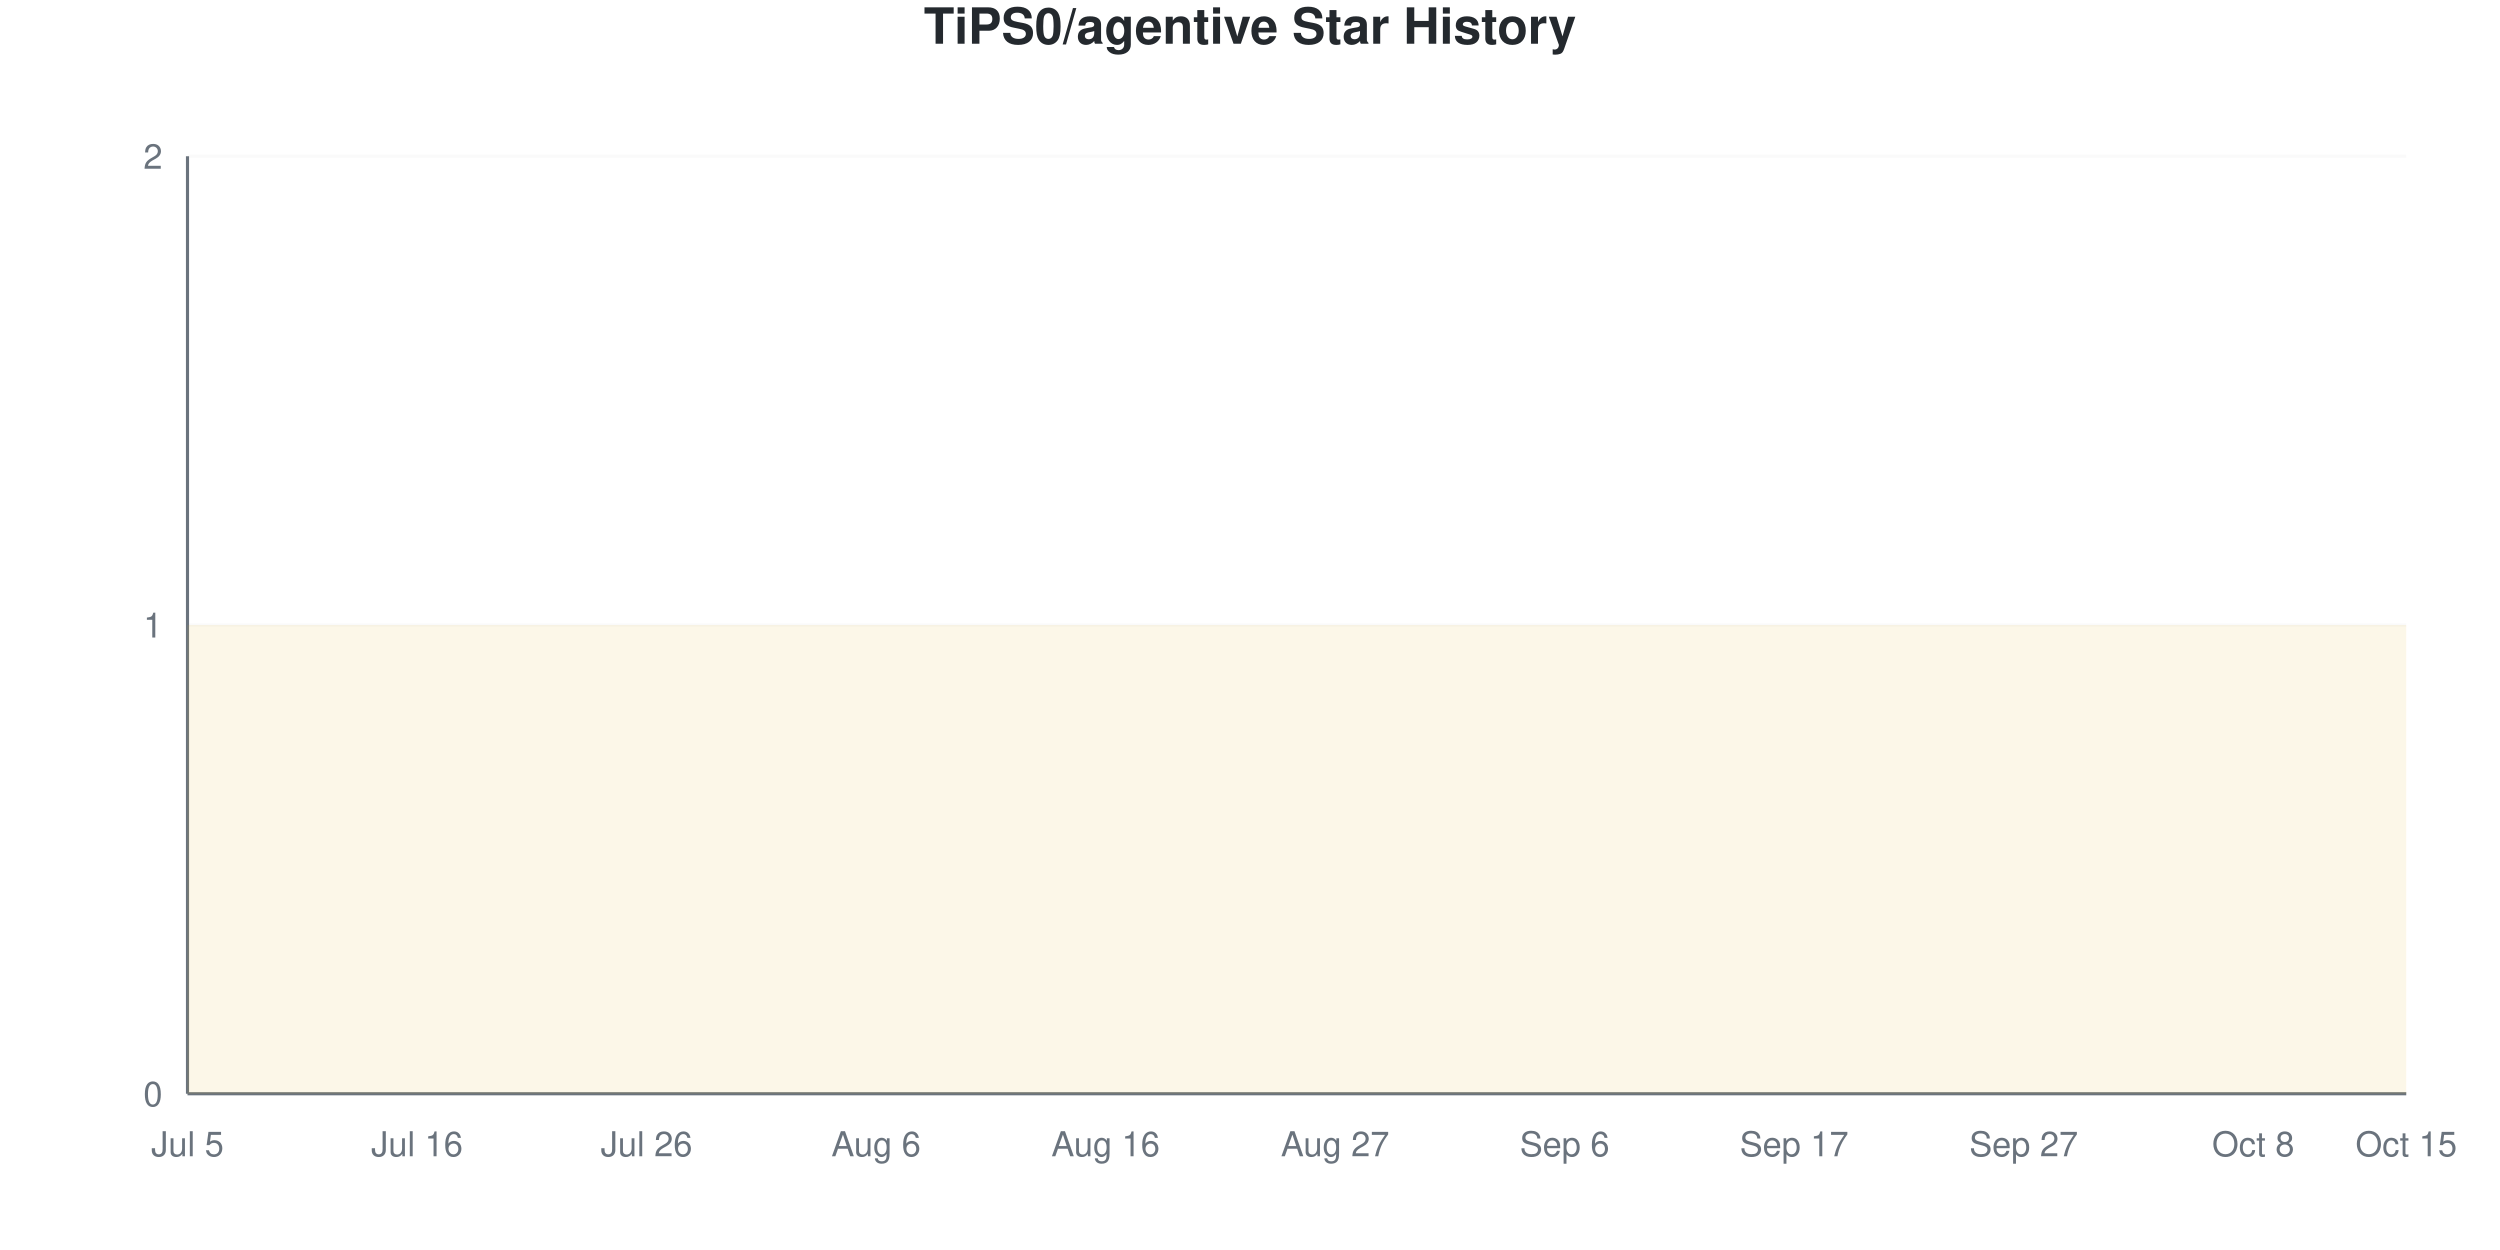
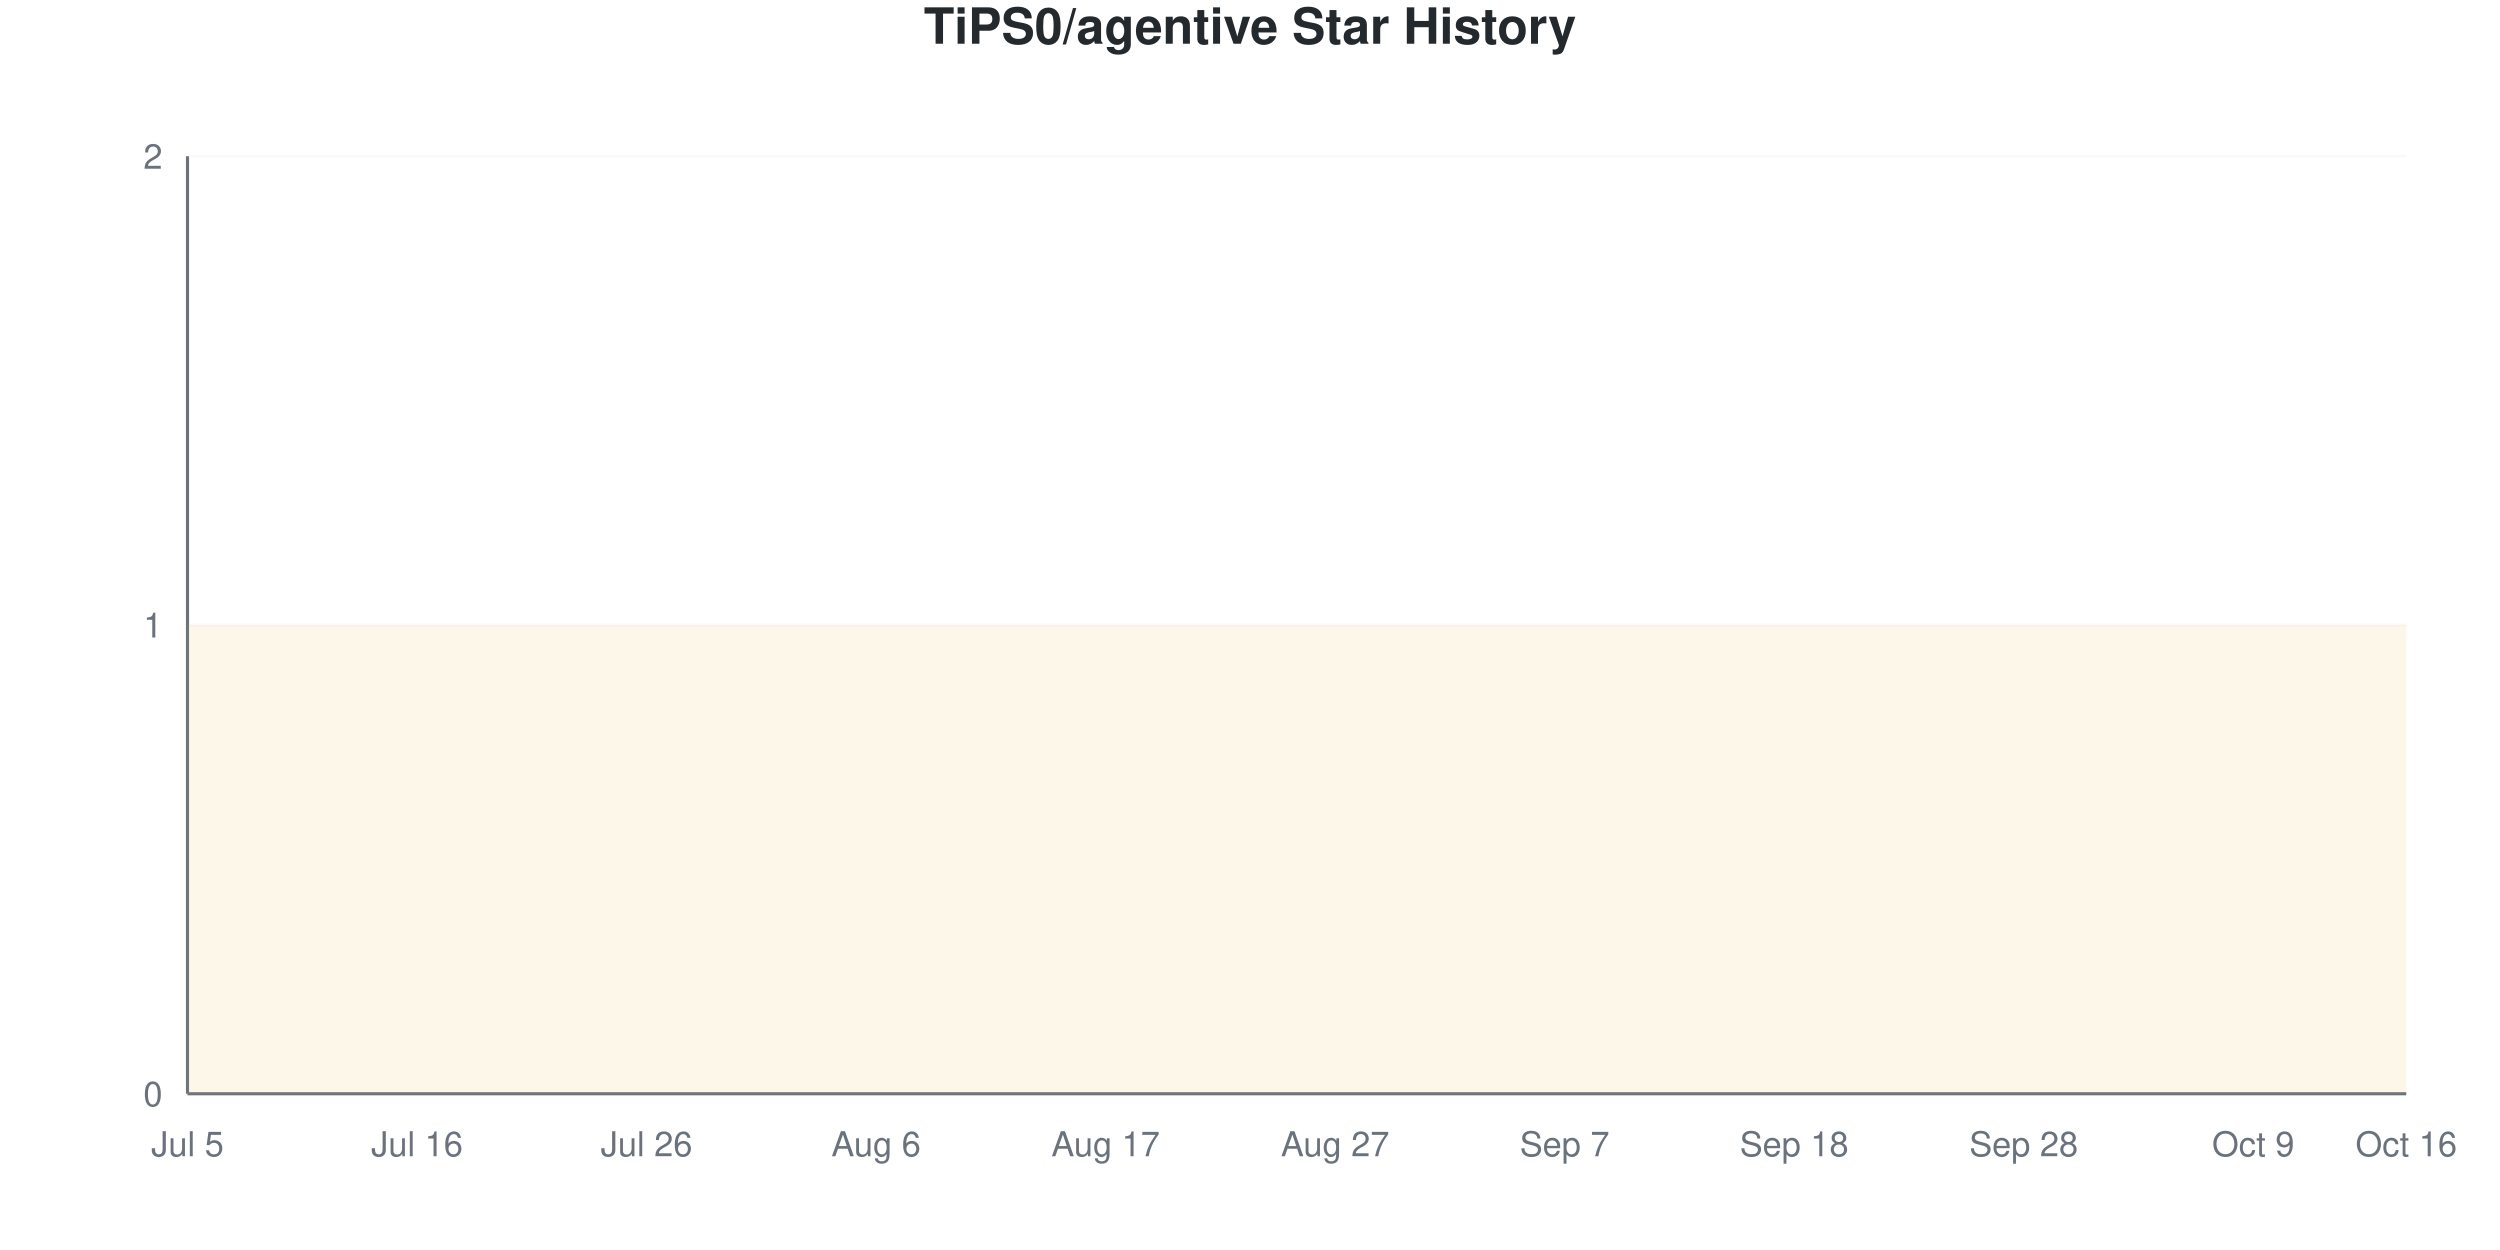
<svg xmlns="http://www.w3.org/2000/svg" viewBox="0 0 800 400" width="800" height="400">
  <style>
    @keyframes drawLine {
      to { stroke-dashoffset: 0; }
    }
    @keyframes fadeInPoint {
      from { opacity: 0; }
      to { opacity: 1; }
    }
    .data-line-0 {
      stroke-dasharray: 1290;
      stroke-dashoffset: 1290;
      animation: drawLine 2s ease-out forwards;
    }
    .data-point {
      opacity: 0;
      animation: fadeInPoint 0.5s ease-out forwards;
    }
    .chart-bg { fill: #fff; }
    .chart-text { fill: #24292e; }
    .chart-muted { fill: #6a737d; }
    .chart-grid { stroke: #eee; }
    .chart-axis { stroke: #6a737d; }
    @media (prefers-color-scheme: dark) {
      .chart-bg { fill: #0d1117; }
      .chart-text { fill: #e6edf3; }
      .chart-muted { fill: #8b949e; }
      .chart-grid { stroke: #21262d; }
      .chart-axis { stroke: #8b949e; }
    }
  </style>
  <rect width="800" height="400" class="chart-bg" />
  <text x="400" y="14" text-anchor="middle" class="chart-text" font-size="16" font-weight="bold" font-family="-apple-system, BlinkMacSystemFont, 'Segoe UI', Helvetica, Arial, sans-serif">TiPS0/agentive Star History</text>
  <g class="grid">
    <line x1="60" y1="350" x2="770" y2="350" class="chart-grid" stroke-opacity="0.3" />
    <text x="52" y="354" text-anchor="end" class="chart-muted" font-size="11" font-family="-apple-system, BlinkMacSystemFont, 'Segoe UI', Helvetica, Arial, sans-serif">0</text>
    <line x1="60" y1="200" x2="770" y2="200" class="chart-grid" stroke-opacity="0.3" />
    <text x="52" y="204" text-anchor="end" class="chart-muted" font-size="11" font-family="-apple-system, BlinkMacSystemFont, 'Segoe UI', Helvetica, Arial, sans-serif">1</text>
    <line x1="60" y1="50" x2="770" y2="50" class="chart-grid" stroke-opacity="0.3" />
    <text x="52" y="54" text-anchor="end" class="chart-muted" font-size="11" font-family="-apple-system, BlinkMacSystemFont, 'Segoe UI', Helvetica, Arial, sans-serif">2</text>
  </g>
  <g class="milestones">
    
  </g>
  <g class="x-axis">
    <text x="60" y="370" text-anchor="middle" class="chart-muted" font-size="11" font-family="-apple-system, BlinkMacSystemFont, 'Segoe UI', Helvetica, Arial, sans-serif">Jul 5</text>
    <text x="133.448" y="370" text-anchor="middle" class="chart-muted" font-size="11" font-family="-apple-system, BlinkMacSystemFont, 'Segoe UI', Helvetica, Arial, sans-serif">Jul 16</text>
    <text x="206.897" y="370" text-anchor="middle" class="chart-muted" font-size="11" font-family="-apple-system, BlinkMacSystemFont, 'Segoe UI', Helvetica, Arial, sans-serif">Jul 26</text>
    <text x="280.345" y="370" text-anchor="middle" class="chart-muted" font-size="11" font-family="-apple-system, BlinkMacSystemFont, 'Segoe UI', Helvetica, Arial, sans-serif">Aug 6</text>
-     <text x="353.793" y="370" text-anchor="middle" class="chart-muted" font-size="11" font-family="-apple-system, BlinkMacSystemFont, 'Segoe UI', Helvetica, Arial, sans-serif">Aug 16</text>
+     <text x="353.793" y="370" text-anchor="middle" class="chart-muted" font-size="11" font-family="-apple-system, BlinkMacSystemFont, 'Segoe UI', Helvetica, Arial, sans-serif">Aug 17</text>
    <text x="427.241" y="370" text-anchor="middle" class="chart-muted" font-size="11" font-family="-apple-system, BlinkMacSystemFont, 'Segoe UI', Helvetica, Arial, sans-serif">Aug 27</text>
-     <text x="500.69" y="370" text-anchor="middle" class="chart-muted" font-size="11" font-family="-apple-system, BlinkMacSystemFont, 'Segoe UI', Helvetica, Arial, sans-serif">Sep 6</text>
-     <text x="574.138" y="370" text-anchor="middle" class="chart-muted" font-size="11" font-family="-apple-system, BlinkMacSystemFont, 'Segoe UI', Helvetica, Arial, sans-serif">Sep 17</text>
-     <text x="647.586" y="370" text-anchor="middle" class="chart-muted" font-size="11" font-family="-apple-system, BlinkMacSystemFont, 'Segoe UI', Helvetica, Arial, sans-serif">Sep 27</text>
-     <text x="721.034" y="370" text-anchor="middle" class="chart-muted" font-size="11" font-family="-apple-system, BlinkMacSystemFont, 'Segoe UI', Helvetica, Arial, sans-serif">Oct 8</text>
-     <text x="770" y="370" text-anchor="middle" class="chart-muted" font-size="11" font-family="-apple-system, BlinkMacSystemFont, 'Segoe UI', Helvetica, Arial, sans-serif">Oct 15</text>
+     <text x="500.69" y="370" text-anchor="middle" class="chart-muted" font-size="11" font-family="-apple-system, BlinkMacSystemFont, 'Segoe UI', Helvetica, Arial, sans-serif">Sep 7</text>
+     <text x="574.138" y="370" text-anchor="middle" class="chart-muted" font-size="11" font-family="-apple-system, BlinkMacSystemFont, 'Segoe UI', Helvetica, Arial, sans-serif">Sep 18</text>
+     <text x="647.586" y="370" text-anchor="middle" class="chart-muted" font-size="11" font-family="-apple-system, BlinkMacSystemFont, 'Segoe UI', Helvetica, Arial, sans-serif">Sep 28</text>
+     <text x="721.034" y="370" text-anchor="middle" class="chart-muted" font-size="11" font-family="-apple-system, BlinkMacSystemFont, 'Segoe UI', Helvetica, Arial, sans-serif">Oct 9</text>
+     <text x="770" y="370" text-anchor="middle" class="chart-muted" font-size="11" font-family="-apple-system, BlinkMacSystemFont, 'Segoe UI', Helvetica, Arial, sans-serif">Oct 16</text>
  </g>
  <line x1="60" y1="50" x2="60" y2="350" class="chart-axis" stroke-width="1" />
  <line x1="60" y1="350" x2="770" y2="350" class="chart-axis" stroke-width="1" />
  <path d="M60,350 L60,200 C68.161,200 76.322,200 84.483,200 C92.644,200 100.805,200 108.966,200 C117.126,200 125.287,200 133.448,200 C141.609,200 149.77,200 157.931,200 C166.092,200 174.253,200 182.414,200 C190.575,200 198.736,200 206.897,200 C215.057,200 223.218,200 231.379,200 C239.54,200 247.701,200 255.862,200 C264.023,200 272.184,200 280.345,200 C288.506,200 296.667,200 304.828,200 C312.989,200 321.149,200 329.31,200 C337.471,200 345.632,200 353.793,200 C361.954,200 370.115,200 378.276,200 C386.437,200 394.598,200 402.759,200 C410.92,200 419.08,200 427.241,200 C435.402,200 443.563,200 451.724,200 C459.885,200 468.046,200 476.207,200 C484.368,200 492.529,200 500.69,200 C508.851,200 517.011,200 525.172,200 C533.333,200 541.494,200 549.655,200 C557.816,200 565.977,200 574.138,200 C582.299,200 590.46,200 598.621,200 C606.782,200 614.943,200 623.103,200 C631.264,200 639.425,200 647.586,200 C655.747,200 663.908,200 672.069,200 C680.23,200 688.391,200 696.552,200 C704.713,200 712.874,200 721.034,200 C729.195,200 737.356,200 745.517,200 C753.678,200 761.839,200 770,200 L770,350 L60,350 Z" fill="#dfb317" fill-opacity="0.1" />
  <path d="M60,350 L60,200 C68.161,200 76.322,200 84.483,200 C92.644,200 100.805,200 108.966,200 C117.126,200 125.287,200 133.448,200 C141.609,200 149.77,200 157.931,200 C166.092,200 174.253,200 182.414,200 C190.575,200 198.736,200 206.897,200 C215.057,200 223.218,200 231.379,200 C239.54,200 247.701,200 255.862,200 C264.023,200 272.184,200 280.345,200 C288.506,200 296.667,200 304.828,200 C312.989,200 321.149,200 329.31,200 C337.471,200 345.632,200 353.793,200 C361.954,200 370.115,200 378.276,200 C386.437,200 394.598,200 402.759,200 C410.92,200 419.08,200 427.241,200 C435.402,200 443.563,200 451.724,200 C459.885,200 468.046,200 476.207,200 C484.368,200 492.529,200 500.69,200 C508.851,200 517.011,200 525.172,200 C533.333,200 541.494,200 549.655,200 C557.816,200 565.977,200 574.138,200 C582.299,200 590.46,200 598.621,200 C606.782,200 614.943,200 623.103,200 C631.264,200 639.425,200 647.586,200 C655.747,200 663.908,200 672.069,200 C680.23,200 688.391,200 696.552,200 C704.713,200 712.874,200 721.034,200 C729.195,200 737.356,200 745.517,200 C753.678,200 761.839,200 770,200" fill="none" stroke="#dfb317" stroke-width="2.5" class="data-line-0" />
  <g class="points">
    <circle cx="60" cy="200" r="4" fill="#dfb317" class="data-point" style="animation-delay: 1.50s" />
    <circle cx="84.483" cy="200" r="4" fill="#dfb317" class="data-point" style="animation-delay: 1.55s" />
    <circle cx="108.966" cy="200" r="4" fill="#dfb317" class="data-point" style="animation-delay: 1.60s" />
    <circle cx="133.448" cy="200" r="4" fill="#dfb317" class="data-point" style="animation-delay: 1.65s" />
    <circle cx="157.931" cy="200" r="4" fill="#dfb317" class="data-point" style="animation-delay: 1.70s" />
    <circle cx="182.414" cy="200" r="4" fill="#dfb317" class="data-point" style="animation-delay: 1.75s" />
    <circle cx="206.897" cy="200" r="4" fill="#dfb317" class="data-point" style="animation-delay: 1.80s" />
    <circle cx="231.379" cy="200" r="4" fill="#dfb317" class="data-point" style="animation-delay: 1.85s" />
    <circle cx="255.862" cy="200" r="4" fill="#dfb317" class="data-point" style="animation-delay: 1.90s" />
    <circle cx="280.345" cy="200" r="4" fill="#dfb317" class="data-point" style="animation-delay: 1.95s" />
    <circle cx="304.828" cy="200" r="4" fill="#dfb317" class="data-point" style="animation-delay: 2.00s" />
    <circle cx="329.31" cy="200" r="4" fill="#dfb317" class="data-point" style="animation-delay: 2.05s" />
    <circle cx="353.793" cy="200" r="4" fill="#dfb317" class="data-point" style="animation-delay: 2.10s" />
    <circle cx="378.276" cy="200" r="4" fill="#dfb317" class="data-point" style="animation-delay: 2.15s" />
    <circle cx="402.759" cy="200" r="4" fill="#dfb317" class="data-point" style="animation-delay: 2.20s" />
    <circle cx="427.241" cy="200" r="4" fill="#dfb317" class="data-point" style="animation-delay: 2.25s" />
    <circle cx="451.724" cy="200" r="4" fill="#dfb317" class="data-point" style="animation-delay: 2.30s" />
    <circle cx="476.207" cy="200" r="4" fill="#dfb317" class="data-point" style="animation-delay: 2.35s" />
    <circle cx="500.69" cy="200" r="4" fill="#dfb317" class="data-point" style="animation-delay: 2.40s" />
    <circle cx="525.172" cy="200" r="4" fill="#dfb317" class="data-point" style="animation-delay: 2.45s" />
    <circle cx="549.655" cy="200" r="4" fill="#dfb317" class="data-point" style="animation-delay: 2.50s" />
    <circle cx="574.138" cy="200" r="4" fill="#dfb317" class="data-point" style="animation-delay: 2.55s" />
    <circle cx="598.621" cy="200" r="4" fill="#dfb317" class="data-point" style="animation-delay: 2.60s" />
    <circle cx="623.103" cy="200" r="4" fill="#dfb317" class="data-point" style="animation-delay: 2.65s" />
    <circle cx="647.586" cy="200" r="4" fill="#dfb317" class="data-point" style="animation-delay: 2.70s" />
    <circle cx="672.069" cy="200" r="4" fill="#dfb317" class="data-point" style="animation-delay: 2.75s" />
    <circle cx="696.552" cy="200" r="4" fill="#dfb317" class="data-point" style="animation-delay: 2.80s" />
    <circle cx="721.034" cy="200" r="4" fill="#dfb317" class="data-point" style="animation-delay: 2.85s" />
    <circle cx="745.517" cy="200" r="4" fill="#dfb317" class="data-point" style="animation-delay: 2.90s" />
    <circle cx="770" cy="200" r="4" fill="#dfb317" class="data-point" style="animation-delay: 2.95s" />
  </g>
</svg>
